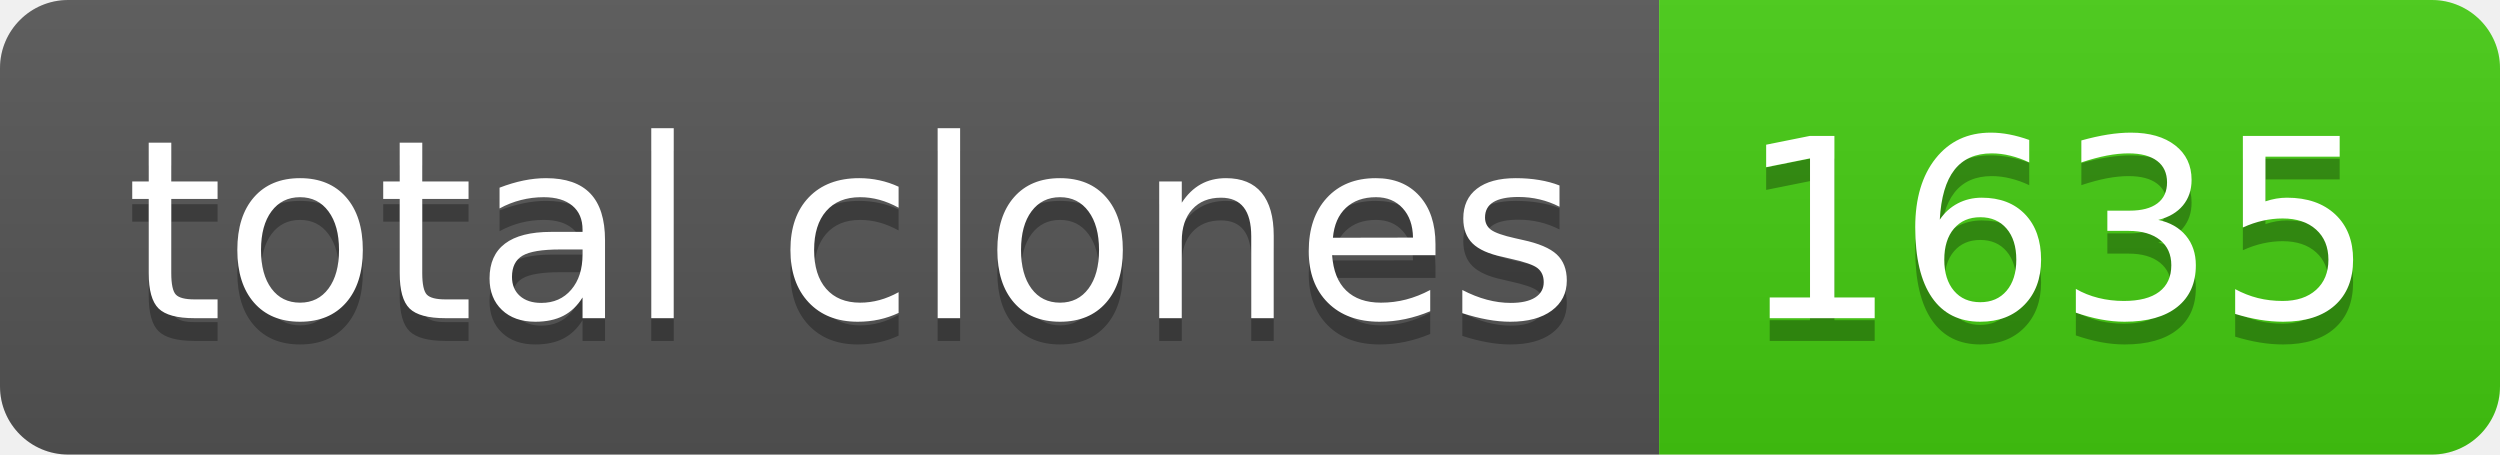
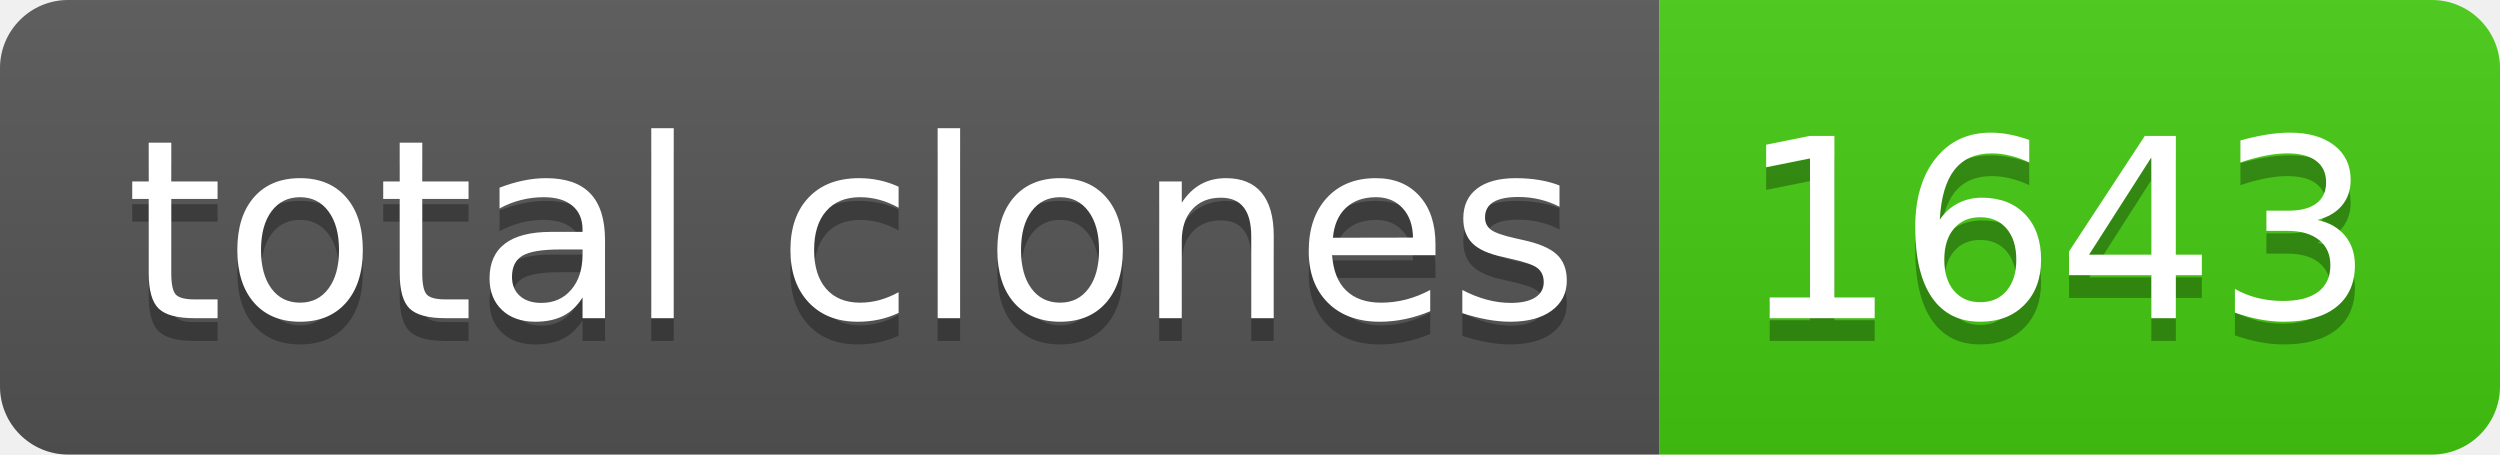
- <svg xmlns="http://www.w3.org/2000/svg" width="110" height="20" role="img" aria-label="total clones: 1635">
+ <svg xmlns="http://www.w3.org/2000/svg" width="110" height="20" role="img" aria-label="total clones: 1643">
  <linearGradient id="s" x2="0" y2="100%">
    <stop offset="0" stop-color="#bbb" stop-opacity=".1" />
    <stop offset="1" stop-opacity=".1" />
  </linearGradient>
  <clipPath id="r">
    <rect width="110" height="20" rx="3" fill="#fff" />
  </clipPath>
  <g clip-path="url(#r)">
    <rect width="73" height="20" fill="#555" />
    <rect x="73" width="37" height="20" fill="#4c1" />
    <rect width="110" height="20" fill="url(#s)" />
  </g>
  <g fill="#fff" text-anchor="middle" font-family="Verdana,Geneva,DejaVu Sans,sans-serif" text-rendering="geometricPrecision" font-size="110">
    <text aria-hidden="true" x="375" y="150" fill="#010101" fill-opacity=".3" transform="scale(.1)" textLength="630">total clones</text>
    <text x="375" y="140" transform="scale(.1)" fill="#fff" textLength="630">total clones</text>
-     <text aria-hidden="true" x="905" y="150" fill="#010101" fill-opacity=".3" transform="scale(.1)" textLength="270">1635</text>
-     <text x="905" y="140" transform="scale(.1)" fill="#fff" textLength="270">1635</text>
+     <text aria-hidden="true" x="905" y="150" fill="#010101" fill-opacity=".3" transform="scale(.1)" textLength="270">1643</text>
+     <text x="905" y="140" transform="scale(.1)" fill="#fff" textLength="270">1643</text>
  </g>
</svg>
